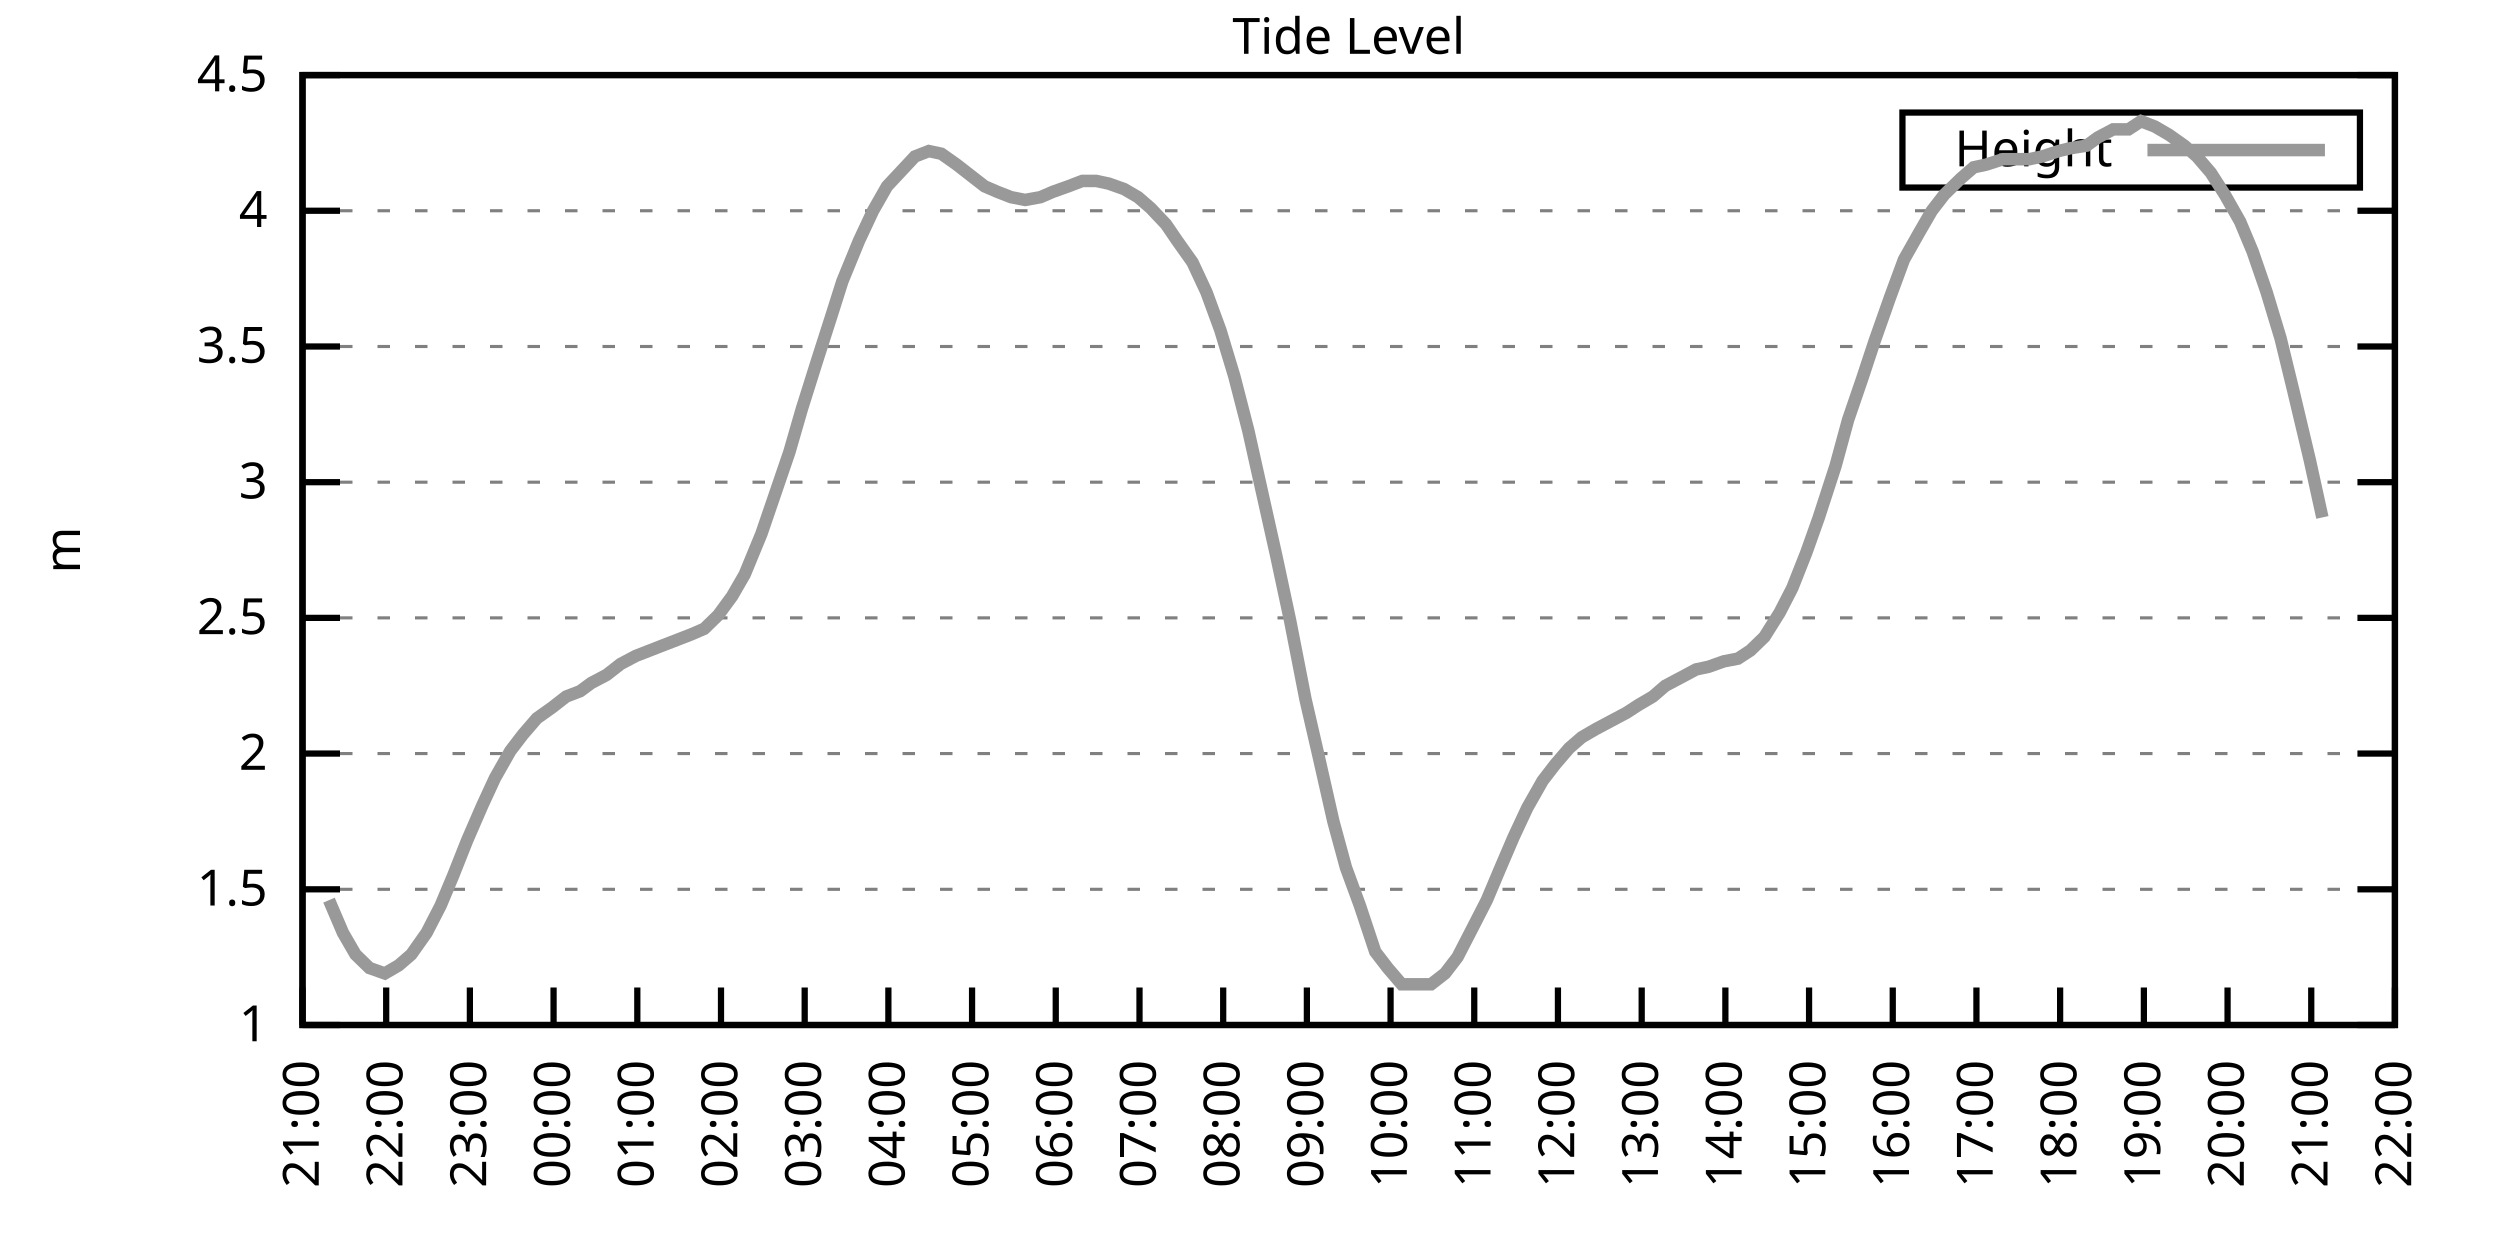
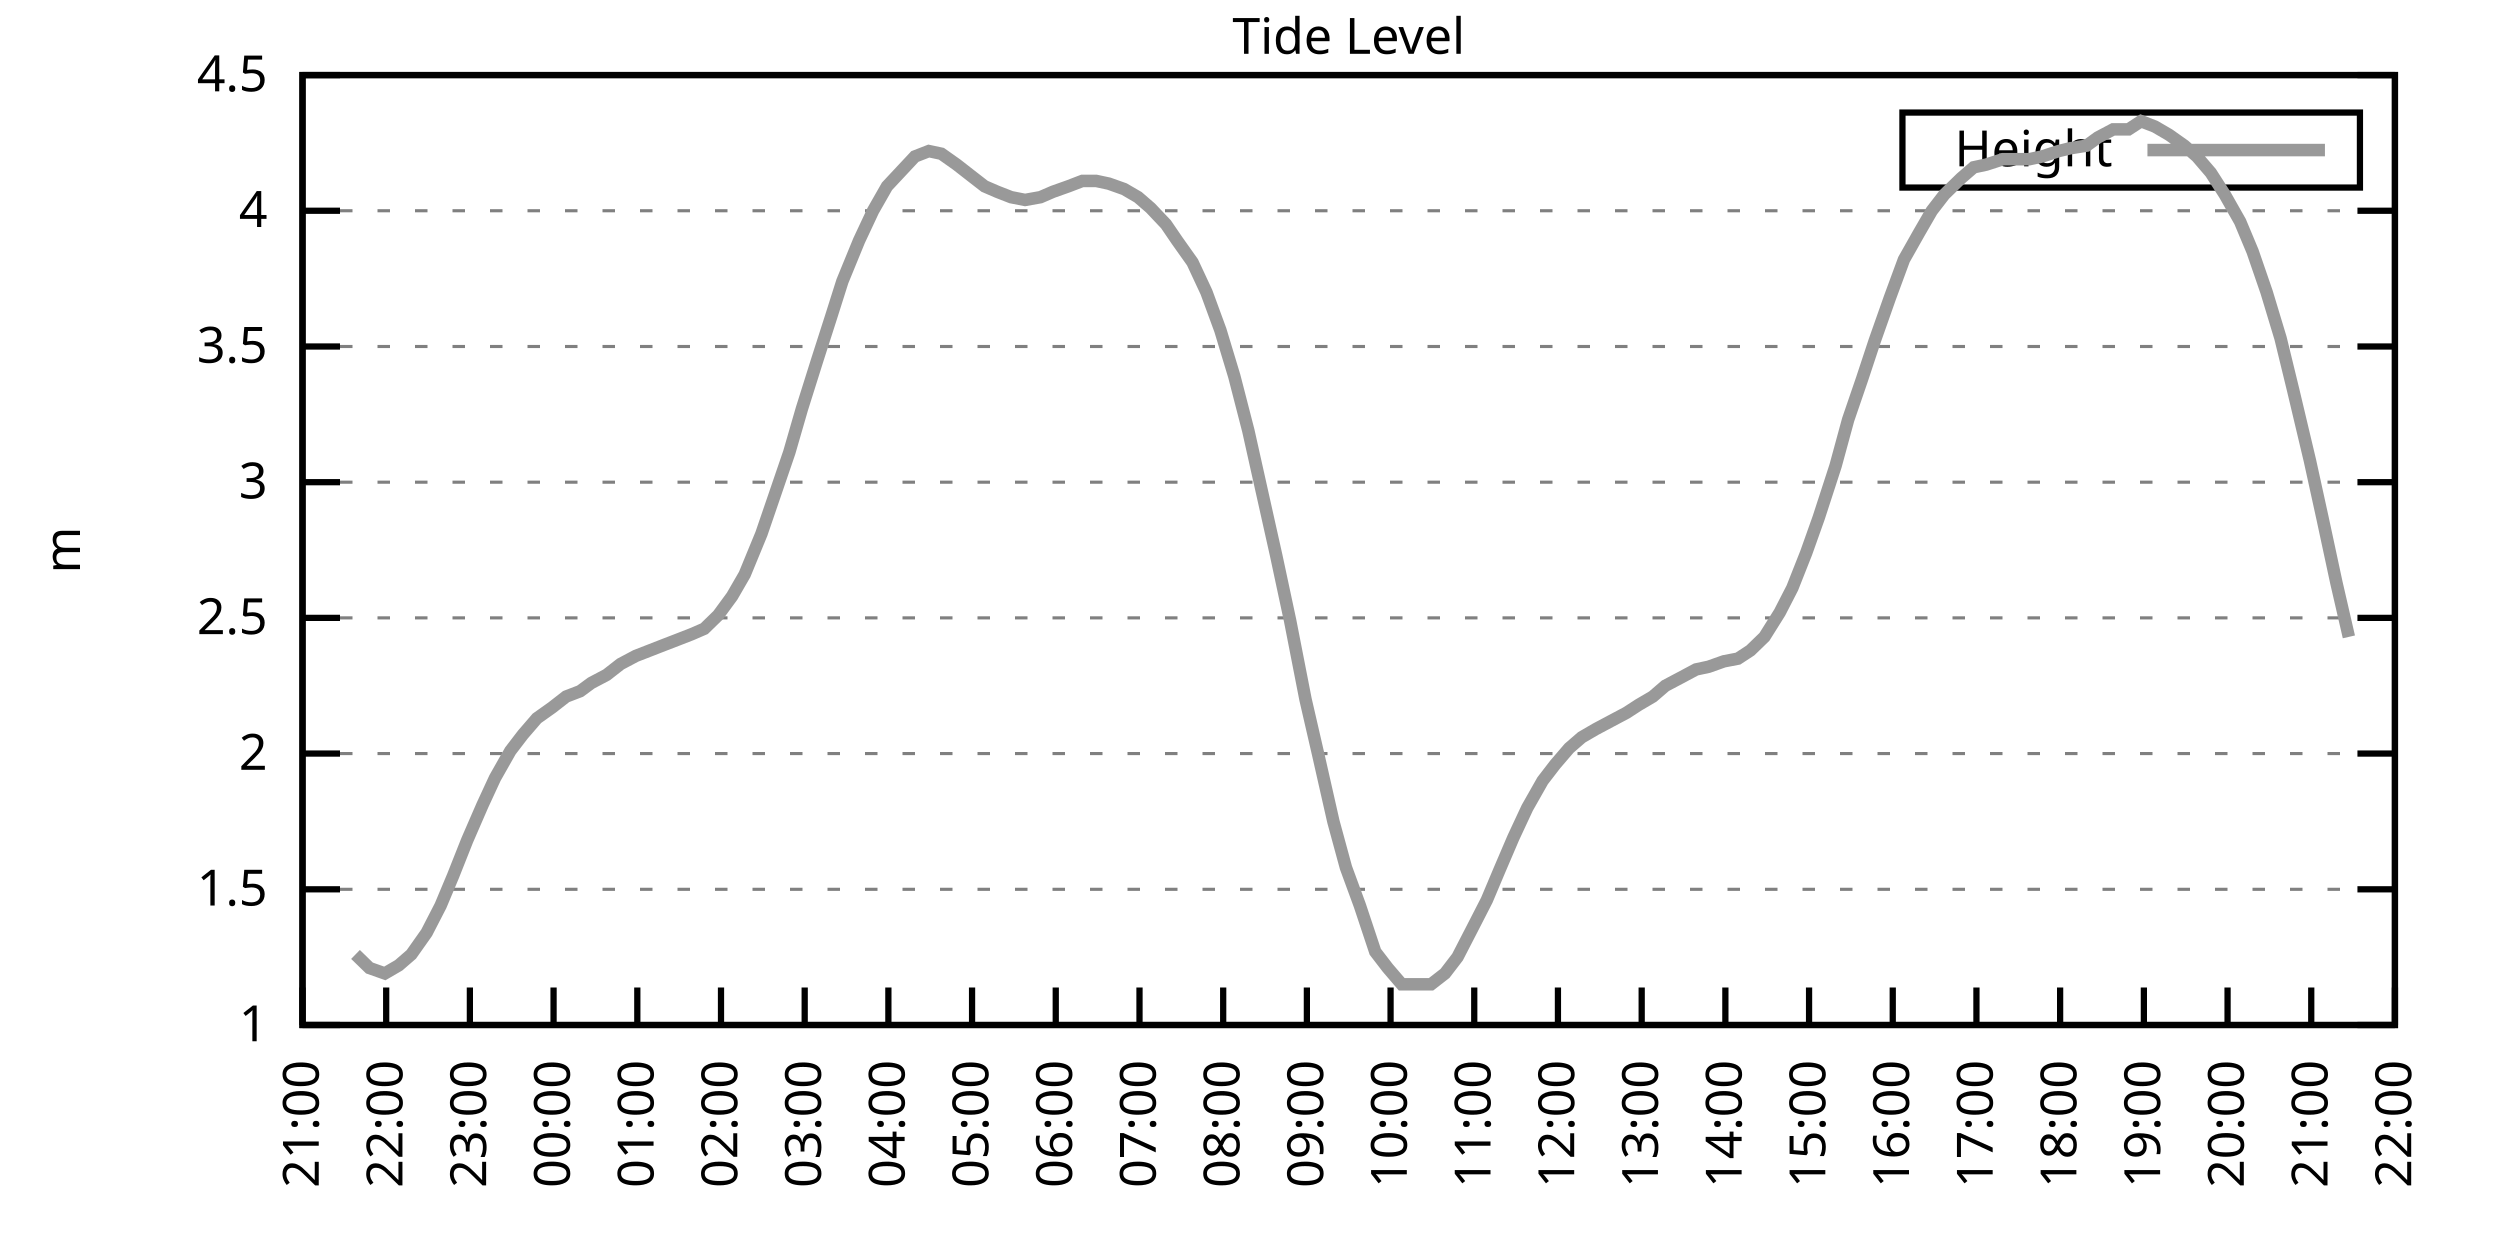
<svg xmlns="http://www.w3.org/2000/svg" xmlns:xlink="http://www.w3.org/1999/xlink" width="400" height="200" viewBox="0 0 400 200">
  <g id="gnuplot_canvas">
    <rect x="0" y="0" width="400" height="200" fill="none" />
    <defs>
      <circle id="gpDot" r="0.5" stroke-width="0.5" stroke="currentColor" />
      <path id="gpPt0" stroke-width="0.333" stroke="currentColor" d="M-1,0 h2 M0,-1 v2" />
      <path id="gpPt1" stroke-width="0.333" stroke="currentColor" d="M-1,-1 L1,1 M1,-1 L-1,1" />
      <path id="gpPt2" stroke-width="0.333" stroke="currentColor" d="M-1,0 L1,0 M0,-1 L0,1 M-1,-1 L1,1 M-1,1 L1,-1" />
      <rect id="gpPt3" stroke-width="0.333" stroke="currentColor" x="-1" y="-1" width="2" height="2" />
      <rect id="gpPt4" stroke-width="0.333" stroke="currentColor" fill="currentColor" x="-1" y="-1" width="2" height="2" />
      <circle id="gpPt5" stroke-width="0.333" stroke="currentColor" cx="0" cy="0" r="1" />
      <use xlink:href="#gpPt5" id="gpPt6" fill="currentColor" stroke="none" />
      <path id="gpPt7" stroke-width="0.333" stroke="currentColor" d="M0,-1.33 L-1.33,0.67 L1.33,0.67 z" />
      <use xlink:href="#gpPt7" id="gpPt8" fill="currentColor" stroke="none" />
      <use xlink:href="#gpPt7" id="gpPt9" stroke="currentColor" transform="rotate(180)" />
      <use xlink:href="#gpPt9" id="gpPt10" fill="currentColor" stroke="none" />
      <use xlink:href="#gpPt3" id="gpPt11" stroke="currentColor" transform="rotate(45)" />
      <use xlink:href="#gpPt11" id="gpPt12" fill="currentColor" stroke="none" />
      <path id="gpPt13" stroke-width="0.333" stroke="currentColor" d="M0,1.330 L1.265,0.411 L0.782,-1.067 L-0.782,-1.076 L-1.265,0.411 z" />
      <use xlink:href="#gpPt13" id="gpPt14" fill="currentColor" stroke="none" />
      <filter id="textbox" filterUnits="objectBoundingBox" x="0" y="0" height="1" width="1">
        <feFlood flood-color="white" flood-opacity="1" result="bgnd" />
        <feComposite in="SourceGraphic" in2="bgnd" operator="atop" />
      </filter>
      <filter id="greybox" filterUnits="objectBoundingBox" x="0" y="0" height="1" width="1">
        <feFlood flood-color="lightgrey" flood-opacity="1" result="grey" />
        <feComposite in="SourceGraphic" in2="grey" operator="atop" />
      </filter>
    </defs>
    <g fill="none" color="white" stroke="currentColor" stroke-width="1.00" stroke-linecap="butt" stroke-linejoin="miter">
</g>
    <g fill="none" color="black" stroke="currentColor" stroke-width="1.00" stroke-linecap="butt" stroke-linejoin="miter">
      <g stroke="none" shape-rendering="crispEdges">
        <polygon fill="rgb(255, 255, 255)" points="48.40,164.00 383.18,164.00 383.18,12.02 48.40,12.02 " />
      </g>
    </g>
    <g fill="none" color="black" stroke="currentColor" stroke-width="1.00" stroke-linecap="butt" stroke-linejoin="miter">
</g>
    <g fill="none" color="black" stroke="black" stroke-width="0.50" stroke-linecap="butt" stroke-linejoin="miter">
</g>
    <g fill="none" color="gray" stroke="currentColor" stroke-width="0.50" stroke-linecap="butt" stroke-linejoin="miter">
      <path stroke="gray" stroke-dasharray="2,4" class="gridline" d="M48.40,164.00 L383.19,164.00  " />
    </g>
    <g fill="none" color="gray" stroke="gray" stroke-width="1.00" stroke-linecap="butt" stroke-linejoin="miter">
</g>
    <g fill="none" color="black" stroke="currentColor" stroke-width="1.00" stroke-linecap="butt" stroke-linejoin="miter">
      <path stroke="black" d="M48.40,164.00 L54.40,164.00 M383.19,164.00 L377.19,164.00  " />
      <g transform="translate(42.80,166.60)" stroke="none" fill="black" font-family="Sans" font-size="8.00" text-anchor="end">
        <text>
          <tspan font-family="Sans"> 1</tspan>
        </text>
      </g>
    </g>
    <g fill="none" color="black" stroke="currentColor" stroke-width="1.00" stroke-linecap="butt" stroke-linejoin="miter">
</g>
    <g fill="none" color="black" stroke="black" stroke-width="0.50" stroke-linecap="butt" stroke-linejoin="miter">
</g>
    <g fill="none" color="gray" stroke="currentColor" stroke-width="0.50" stroke-linecap="butt" stroke-linejoin="miter">
      <path stroke="gray" stroke-dasharray="2,4" class="gridline" d="M48.40,142.29 L383.19,142.29  " />
    </g>
    <g fill="none" color="gray" stroke="gray" stroke-width="1.00" stroke-linecap="butt" stroke-linejoin="miter">
</g>
    <g fill="none" color="black" stroke="currentColor" stroke-width="1.00" stroke-linecap="butt" stroke-linejoin="miter">
      <path stroke="black" d="M48.40,142.29 L54.40,142.29 M383.19,142.29 L377.19,142.29  " />
      <g transform="translate(42.80,144.89)" stroke="none" fill="black" font-family="Sans" font-size="8.00" text-anchor="end">
        <text>
          <tspan font-family="Sans"> 1.5</tspan>
        </text>
      </g>
    </g>
    <g fill="none" color="black" stroke="currentColor" stroke-width="1.00" stroke-linecap="butt" stroke-linejoin="miter">
</g>
    <g fill="none" color="black" stroke="black" stroke-width="0.50" stroke-linecap="butt" stroke-linejoin="miter">
</g>
    <g fill="none" color="gray" stroke="currentColor" stroke-width="0.50" stroke-linecap="butt" stroke-linejoin="miter">
      <path stroke="gray" stroke-dasharray="2,4" class="gridline" d="M48.40,120.57 L383.19,120.57  " />
    </g>
    <g fill="none" color="gray" stroke="gray" stroke-width="1.00" stroke-linecap="butt" stroke-linejoin="miter">
</g>
    <g fill="none" color="black" stroke="currentColor" stroke-width="1.00" stroke-linecap="butt" stroke-linejoin="miter">
      <path stroke="black" d="M48.40,120.57 L54.40,120.57 M383.19,120.57 L377.19,120.57  " />
      <g transform="translate(42.80,123.17)" stroke="none" fill="black" font-family="Sans" font-size="8.00" text-anchor="end">
        <text>
          <tspan font-family="Sans"> 2</tspan>
        </text>
      </g>
    </g>
    <g fill="none" color="black" stroke="currentColor" stroke-width="1.00" stroke-linecap="butt" stroke-linejoin="miter">
</g>
    <g fill="none" color="black" stroke="black" stroke-width="0.50" stroke-linecap="butt" stroke-linejoin="miter">
</g>
    <g fill="none" color="gray" stroke="currentColor" stroke-width="0.50" stroke-linecap="butt" stroke-linejoin="miter">
      <path stroke="gray" stroke-dasharray="2,4" class="gridline" d="M48.40,98.86 L383.19,98.86  " />
    </g>
    <g fill="none" color="gray" stroke="gray" stroke-width="1.00" stroke-linecap="butt" stroke-linejoin="miter">
</g>
    <g fill="none" color="black" stroke="currentColor" stroke-width="1.00" stroke-linecap="butt" stroke-linejoin="miter">
      <path stroke="black" d="M48.40,98.86 L54.40,98.86 M383.19,98.86 L377.19,98.86  " />
      <g transform="translate(42.80,101.46)" stroke="none" fill="black" font-family="Sans" font-size="8.00" text-anchor="end">
        <text>
          <tspan font-family="Sans"> 2.5</tspan>
        </text>
      </g>
    </g>
    <g fill="none" color="black" stroke="currentColor" stroke-width="1.00" stroke-linecap="butt" stroke-linejoin="miter">
</g>
    <g fill="none" color="black" stroke="black" stroke-width="0.50" stroke-linecap="butt" stroke-linejoin="miter">
</g>
    <g fill="none" color="gray" stroke="currentColor" stroke-width="0.50" stroke-linecap="butt" stroke-linejoin="miter">
      <path stroke="gray" stroke-dasharray="2,4" class="gridline" d="M48.40,77.15 L383.19,77.15  " />
    </g>
    <g fill="none" color="gray" stroke="gray" stroke-width="1.00" stroke-linecap="butt" stroke-linejoin="miter">
</g>
    <g fill="none" color="black" stroke="currentColor" stroke-width="1.00" stroke-linecap="butt" stroke-linejoin="miter">
      <path stroke="black" d="M48.40,77.15 L54.40,77.15 M383.19,77.15 L377.19,77.15  " />
      <g transform="translate(42.80,79.75)" stroke="none" fill="black" font-family="Sans" font-size="8.00" text-anchor="end">
        <text>
          <tspan font-family="Sans"> 3</tspan>
        </text>
      </g>
    </g>
    <g fill="none" color="black" stroke="currentColor" stroke-width="1.00" stroke-linecap="butt" stroke-linejoin="miter">
</g>
    <g fill="none" color="black" stroke="black" stroke-width="0.50" stroke-linecap="butt" stroke-linejoin="miter">
</g>
    <g fill="none" color="gray" stroke="currentColor" stroke-width="0.50" stroke-linecap="butt" stroke-linejoin="miter">
      <path stroke="gray" stroke-dasharray="2,4" class="gridline" d="M48.40,55.44 L383.19,55.44  " />
    </g>
    <g fill="none" color="gray" stroke="gray" stroke-width="1.00" stroke-linecap="butt" stroke-linejoin="miter">
</g>
    <g fill="none" color="black" stroke="currentColor" stroke-width="1.00" stroke-linecap="butt" stroke-linejoin="miter">
      <path stroke="black" d="M48.40,55.44 L54.40,55.44 M383.19,55.44 L377.19,55.44  " />
      <g transform="translate(42.80,58.04)" stroke="none" fill="black" font-family="Sans" font-size="8.00" text-anchor="end">
        <text>
          <tspan font-family="Sans"> 3.5</tspan>
        </text>
      </g>
    </g>
    <g fill="none" color="black" stroke="currentColor" stroke-width="1.00" stroke-linecap="butt" stroke-linejoin="miter">
</g>
    <g fill="none" color="black" stroke="black" stroke-width="0.50" stroke-linecap="butt" stroke-linejoin="miter">
</g>
    <g fill="none" color="gray" stroke="currentColor" stroke-width="0.50" stroke-linecap="butt" stroke-linejoin="miter">
      <path stroke="gray" stroke-dasharray="2,4" class="gridline" d="M48.40,33.72 L383.19,33.72  " />
    </g>
    <g fill="none" color="gray" stroke="gray" stroke-width="1.00" stroke-linecap="butt" stroke-linejoin="miter">
</g>
    <g fill="none" color="black" stroke="currentColor" stroke-width="1.00" stroke-linecap="butt" stroke-linejoin="miter">
      <path stroke="black" d="M48.40,33.72 L54.40,33.72 M383.19,33.72 L377.19,33.72  " />
      <g transform="translate(42.80,36.32)" stroke="none" fill="black" font-family="Sans" font-size="8.00" text-anchor="end">
        <text>
          <tspan font-family="Sans"> 4</tspan>
        </text>
      </g>
    </g>
    <g fill="none" color="black" stroke="currentColor" stroke-width="1.00" stroke-linecap="butt" stroke-linejoin="miter">
</g>
    <g fill="none" color="black" stroke="black" stroke-width="0.50" stroke-linecap="butt" stroke-linejoin="miter">
</g>
    <g fill="none" color="gray" stroke="currentColor" stroke-width="0.50" stroke-linecap="butt" stroke-linejoin="miter">
      <path stroke="gray" stroke-dasharray="2,4" class="gridline" d="M48.40,12.01 L383.19,12.01  " />
    </g>
    <g fill="none" color="gray" stroke="gray" stroke-width="1.00" stroke-linecap="butt" stroke-linejoin="miter">
</g>
    <g fill="none" color="black" stroke="currentColor" stroke-width="1.00" stroke-linecap="butt" stroke-linejoin="miter">
      <path stroke="black" d="M48.40,12.01 L54.40,12.01 M383.19,12.01 L377.19,12.01  " />
      <g transform="translate(42.80,14.61)" stroke="none" fill="black" font-family="Sans" font-size="8.00" text-anchor="end">
        <text>
          <tspan font-family="Sans"> 4.5</tspan>
        </text>
      </g>
    </g>
    <g fill="none" color="black" stroke="currentColor" stroke-width="1.00" stroke-linecap="butt" stroke-linejoin="miter">
      <path stroke="black" d="M48.40,164.00 L48.40,158.00  " />
      <g transform="translate(51.00,169.60) rotate(270.00)" stroke="none" fill="black" font-family="Sans" font-size="8.00" text-anchor="end">
        <text>
          <tspan font-family="Sans">21:00</tspan>
        </text>
      </g>
    </g>
    <g fill="none" color="black" stroke="currentColor" stroke-width="1.00" stroke-linecap="butt" stroke-linejoin="miter">
      <path stroke="black" d="M61.79,164.00 L61.79,158.00  " />
      <g transform="translate(64.39,169.60) rotate(270.00)" stroke="none" fill="black" font-family="Sans" font-size="8.00" text-anchor="end">
        <text>
          <tspan font-family="Sans">22:00</tspan>
        </text>
      </g>
    </g>
    <g fill="none" color="black" stroke="currentColor" stroke-width="1.00" stroke-linecap="butt" stroke-linejoin="miter">
      <path stroke="black" d="M75.18,164.00 L75.18,158.00  " />
      <g transform="translate(77.78,169.60) rotate(270.00)" stroke="none" fill="black" font-family="Sans" font-size="8.00" text-anchor="end">
        <text>
          <tspan font-family="Sans">23:00</tspan>
        </text>
      </g>
    </g>
    <g fill="none" color="black" stroke="currentColor" stroke-width="1.00" stroke-linecap="butt" stroke-linejoin="miter">
      <path stroke="black" d="M88.57,164.00 L88.57,158.00  " />
      <g transform="translate(91.17,169.60) rotate(270.00)" stroke="none" fill="black" font-family="Sans" font-size="8.00" text-anchor="end">
        <text>
          <tspan font-family="Sans">00:00</tspan>
        </text>
      </g>
    </g>
    <g fill="none" color="black" stroke="currentColor" stroke-width="1.00" stroke-linecap="butt" stroke-linejoin="miter">
      <path stroke="black" d="M101.97,164.00 L101.97,158.00  " />
      <g transform="translate(104.57,169.60) rotate(270.00)" stroke="none" fill="black" font-family="Sans" font-size="8.00" text-anchor="end">
        <text>
          <tspan font-family="Sans">01:00</tspan>
        </text>
      </g>
    </g>
    <g fill="none" color="black" stroke="currentColor" stroke-width="1.00" stroke-linecap="butt" stroke-linejoin="miter">
      <path stroke="black" d="M115.36,164.00 L115.36,158.00  " />
      <g transform="translate(117.96,169.60) rotate(270.00)" stroke="none" fill="black" font-family="Sans" font-size="8.00" text-anchor="end">
        <text>
          <tspan font-family="Sans">02:00</tspan>
        </text>
      </g>
    </g>
    <g fill="none" color="black" stroke="currentColor" stroke-width="1.00" stroke-linecap="butt" stroke-linejoin="miter">
      <path stroke="black" d="M128.75,164.00 L128.75,158.00  " />
      <g transform="translate(131.35,169.60) rotate(270.00)" stroke="none" fill="black" font-family="Sans" font-size="8.00" text-anchor="end">
        <text>
          <tspan font-family="Sans">03:00</tspan>
        </text>
      </g>
    </g>
    <g fill="none" color="black" stroke="currentColor" stroke-width="1.00" stroke-linecap="butt" stroke-linejoin="miter">
      <path stroke="black" d="M142.14,164.00 L142.14,158.00  " />
      <g transform="translate(144.74,169.60) rotate(270.00)" stroke="none" fill="black" font-family="Sans" font-size="8.00" text-anchor="end">
        <text>
          <tspan font-family="Sans">04:00</tspan>
        </text>
      </g>
    </g>
    <g fill="none" color="black" stroke="currentColor" stroke-width="1.00" stroke-linecap="butt" stroke-linejoin="miter">
      <path stroke="black" d="M155.53,164.00 L155.53,158.00  " />
      <g transform="translate(158.13,169.60) rotate(270.00)" stroke="none" fill="black" font-family="Sans" font-size="8.00" text-anchor="end">
        <text>
          <tspan font-family="Sans">05:00</tspan>
        </text>
      </g>
    </g>
    <g fill="none" color="black" stroke="currentColor" stroke-width="1.00" stroke-linecap="butt" stroke-linejoin="miter">
      <path stroke="black" d="M168.92,164.00 L168.92,158.00  " />
      <g transform="translate(171.52,169.60) rotate(270.00)" stroke="none" fill="black" font-family="Sans" font-size="8.00" text-anchor="end">
        <text>
          <tspan font-family="Sans">06:00</tspan>
        </text>
      </g>
    </g>
    <g fill="none" color="black" stroke="currentColor" stroke-width="1.00" stroke-linecap="butt" stroke-linejoin="miter">
      <path stroke="black" d="M182.32,164.00 L182.32,158.00  " />
      <g transform="translate(184.92,169.60) rotate(270.00)" stroke="none" fill="black" font-family="Sans" font-size="8.00" text-anchor="end">
        <text>
          <tspan font-family="Sans">07:00</tspan>
        </text>
      </g>
    </g>
    <g fill="none" color="black" stroke="currentColor" stroke-width="1.00" stroke-linecap="butt" stroke-linejoin="miter">
      <path stroke="black" d="M195.71,164.00 L195.71,158.00  " />
      <g transform="translate(198.31,169.60) rotate(270.00)" stroke="none" fill="black" font-family="Sans" font-size="8.00" text-anchor="end">
        <text>
          <tspan font-family="Sans">08:00</tspan>
        </text>
      </g>
    </g>
    <g fill="none" color="black" stroke="currentColor" stroke-width="1.00" stroke-linecap="butt" stroke-linejoin="miter">
      <path stroke="black" d="M209.10,164.00 L209.10,158.00  " />
      <g transform="translate(211.70,169.60) rotate(270.00)" stroke="none" fill="black" font-family="Sans" font-size="8.00" text-anchor="end">
        <text>
          <tspan font-family="Sans">09:00</tspan>
        </text>
      </g>
    </g>
    <g fill="none" color="black" stroke="currentColor" stroke-width="1.00" stroke-linecap="butt" stroke-linejoin="miter">
      <path stroke="black" d="M222.49,164.00 L222.49,158.00  " />
      <g transform="translate(225.09,169.60) rotate(270.00)" stroke="none" fill="black" font-family="Sans" font-size="8.00" text-anchor="end">
        <text>
          <tspan font-family="Sans">10:00</tspan>
        </text>
      </g>
    </g>
    <g fill="none" color="black" stroke="currentColor" stroke-width="1.00" stroke-linecap="butt" stroke-linejoin="miter">
      <path stroke="black" d="M235.88,164.00 L235.88,158.00  " />
      <g transform="translate(238.48,169.60) rotate(270.00)" stroke="none" fill="black" font-family="Sans" font-size="8.00" text-anchor="end">
        <text>
          <tspan font-family="Sans">11:00</tspan>
        </text>
      </g>
    </g>
    <g fill="none" color="black" stroke="currentColor" stroke-width="1.00" stroke-linecap="butt" stroke-linejoin="miter">
      <path stroke="black" d="M249.27,164.00 L249.27,158.00  " />
      <g transform="translate(251.87,169.60) rotate(270.00)" stroke="none" fill="black" font-family="Sans" font-size="8.00" text-anchor="end">
        <text>
          <tspan font-family="Sans">12:00</tspan>
        </text>
      </g>
    </g>
    <g fill="none" color="black" stroke="currentColor" stroke-width="1.00" stroke-linecap="butt" stroke-linejoin="miter">
      <path stroke="black" d="M262.67,164.00 L262.67,158.00  " />
      <g transform="translate(265.27,169.60) rotate(270.00)" stroke="none" fill="black" font-family="Sans" font-size="8.00" text-anchor="end">
        <text>
          <tspan font-family="Sans">13:00</tspan>
        </text>
      </g>
    </g>
    <g fill="none" color="black" stroke="currentColor" stroke-width="1.00" stroke-linecap="butt" stroke-linejoin="miter">
      <path stroke="black" d="M276.06,164.00 L276.06,158.00  " />
      <g transform="translate(278.66,169.60) rotate(270.00)" stroke="none" fill="black" font-family="Sans" font-size="8.00" text-anchor="end">
        <text>
          <tspan font-family="Sans">14:00</tspan>
        </text>
      </g>
    </g>
    <g fill="none" color="black" stroke="currentColor" stroke-width="1.00" stroke-linecap="butt" stroke-linejoin="miter">
      <path stroke="black" d="M289.45,164.00 L289.45,158.00  " />
      <g transform="translate(292.05,169.60) rotate(270.00)" stroke="none" fill="black" font-family="Sans" font-size="8.00" text-anchor="end">
        <text>
          <tspan font-family="Sans">15:00</tspan>
        </text>
      </g>
    </g>
    <g fill="none" color="black" stroke="currentColor" stroke-width="1.00" stroke-linecap="butt" stroke-linejoin="miter">
      <path stroke="black" d="M302.84,164.00 L302.84,158.00  " />
      <g transform="translate(305.44,169.60) rotate(270.00)" stroke="none" fill="black" font-family="Sans" font-size="8.00" text-anchor="end">
        <text>
          <tspan font-family="Sans">16:00</tspan>
        </text>
      </g>
    </g>
    <g fill="none" color="black" stroke="currentColor" stroke-width="1.00" stroke-linecap="butt" stroke-linejoin="miter">
      <path stroke="black" d="M316.23,164.00 L316.23,158.00  " />
      <g transform="translate(318.83,169.60) rotate(270.00)" stroke="none" fill="black" font-family="Sans" font-size="8.00" text-anchor="end">
        <text>
          <tspan font-family="Sans">17:00</tspan>
        </text>
      </g>
    </g>
    <g fill="none" color="black" stroke="currentColor" stroke-width="1.00" stroke-linecap="butt" stroke-linejoin="miter">
      <path stroke="black" d="M329.62,164.00 L329.62,158.00  " />
      <g transform="translate(332.22,169.60) rotate(270.00)" stroke="none" fill="black" font-family="Sans" font-size="8.00" text-anchor="end">
        <text>
          <tspan font-family="Sans">18:00</tspan>
        </text>
      </g>
    </g>
    <g fill="none" color="black" stroke="currentColor" stroke-width="1.00" stroke-linecap="butt" stroke-linejoin="miter">
      <path stroke="black" d="M343.02,164.00 L343.02,158.00  " />
      <g transform="translate(345.62,169.60) rotate(270.00)" stroke="none" fill="black" font-family="Sans" font-size="8.00" text-anchor="end">
        <text>
          <tspan font-family="Sans">19:00</tspan>
        </text>
      </g>
    </g>
    <g fill="none" color="black" stroke="currentColor" stroke-width="1.00" stroke-linecap="butt" stroke-linejoin="miter">
      <path stroke="black" d="M356.41,164.00 L356.41,158.00  " />
      <g transform="translate(359.01,169.60) rotate(270.00)" stroke="none" fill="black" font-family="Sans" font-size="8.00" text-anchor="end">
        <text>
          <tspan font-family="Sans">20:00</tspan>
        </text>
      </g>
    </g>
    <g fill="none" color="black" stroke="currentColor" stroke-width="1.00" stroke-linecap="butt" stroke-linejoin="miter">
      <path stroke="black" d="M369.80,164.00 L369.80,158.00  " />
      <g transform="translate(372.40,169.60) rotate(270.00)" stroke="none" fill="black" font-family="Sans" font-size="8.00" text-anchor="end">
        <text>
          <tspan font-family="Sans">21:00</tspan>
        </text>
      </g>
    </g>
    <g fill="none" color="black" stroke="currentColor" stroke-width="1.00" stroke-linecap="butt" stroke-linejoin="miter">
      <path stroke="black" d="M383.19,164.00 L383.19,158.00  " />
      <g transform="translate(385.79,169.60) rotate(270.00)" stroke="none" fill="black" font-family="Sans" font-size="8.00" text-anchor="end">
        <text>
          <tspan font-family="Sans">22:00</tspan>
        </text>
      </g>
    </g>
    <g fill="none" color="black" stroke="currentColor" stroke-width="1.00" stroke-linecap="butt" stroke-linejoin="miter">
</g>
    <g fill="none" color="black" stroke="currentColor" stroke-width="1.00" stroke-linecap="butt" stroke-linejoin="miter">
      <path stroke="black" d="M48.40,12.01 L48.40,164.00 L383.19,164.00 L383.19,12.01 L48.40,12.01 Z  " />
    </g>
    <g fill="none" color="black" stroke="currentColor" stroke-width="1.00" stroke-linecap="butt" stroke-linejoin="miter">
</g>
    <g fill="none" color="black" stroke="currentColor" stroke-width="1.00" stroke-linecap="butt" stroke-linejoin="miter">
      <path stroke="black" d="M304.39,30.01 L304.39,18.01 L377.59,18.01 L377.59,30.01 L304.39,30.01 Z  " />
    </g>
    <g id="Tide_level_plot_1">
      <g fill="none" color="white" stroke="black" stroke-width="2.00" stroke-linecap="butt" stroke-linejoin="miter">
</g>
      <g fill="none" color="black" stroke="currentColor" stroke-width="2.00" stroke-linecap="butt" stroke-linejoin="miter">
        <g transform="translate(337.99,26.61)" stroke="none" fill="black" font-family="Sans" font-size="8.00" text-anchor="end">
          <text>
            <tspan font-family="Sans">Height</tspan>
          </text>
        </g>
      </g>
      <g fill="none" color="black" stroke="currentColor" stroke-width="2.00" stroke-linecap="butt" stroke-linejoin="miter">
-         <path stroke="rgb(153, 153, 153)" d="M343.59,24.01 L371.99,24.01 M52.64,144.02 L54.87,149.24 L56.88,152.71 L59.11,154.88 L61.57,155.75 L63.80,154.45   L65.81,152.71 L68.26,149.24 L70.50,144.89 L72.50,140.12 L74.74,134.47 L77.19,128.83 L79.20,124.48 L81.66,120.14   L83.66,117.53 L85.90,114.93 L88.35,113.19 L90.58,111.45 L92.82,110.59 L94.60,109.28 L97.06,107.98 L99.29,106.24   L101.74,104.94 L103.98,104.07 L106.21,103.20 L108.44,102.34 L110.67,101.47 L112.68,100.60 L114.91,98.43 L117.14,95.39   L119.15,91.91 L121.83,85.40 L124.06,78.89 L126.29,72.37 L128.30,65.42 L130.76,57.61 L132.99,50.66 L134.78,45.01   L137.45,38.50 L139.69,33.72 L141.92,29.81 L146.38,25.04 L148.61,24.17 L150.62,24.60 L153.08,26.34 L155.31,28.08   L157.54,29.81 L159.55,30.68 L161.78,31.55 L164.01,31.99 L166.47,31.55 L168.48,30.68 L170.93,29.81 L173.17,28.95   L175.40,28.95 L177.41,29.38 L179.86,30.25 L182.09,31.55 L184.10,33.29 L186.56,35.89 L188.34,38.50 L190.80,41.97   L193.03,46.75 L195.26,52.83 L197.49,60.21 L199.73,68.90 L201.96,78.89 L204.19,88.87 L206.42,99.30 L208.88,111.89   L210.88,120.57 L213.34,131.43 L215.35,138.81 L217.58,144.89 L220.04,152.28 L222.04,154.88 L224.28,157.49 L228.96,157.49   L231.20,155.75 L233.20,153.14 L235.44,148.80 L237.89,144.02 L239.90,139.25 L242.13,134.04 L244.36,129.26 L246.82,124.92   L248.83,122.31 L251.06,119.71 L253.07,117.97 L255.30,116.67 L257.76,115.36 L260.21,114.06 L262.22,112.76 L264.45,111.45   L266.46,109.72 L268.92,108.42 L271.37,107.11 L273.38,106.68 L275.83,105.81 L278.07,105.38 L280.07,104.07 L282.31,101.90   L284.76,97.99 L286.77,94.08 L289.00,88.44 L291.01,82.79 L293.69,74.54 L295.70,67.16 L297.93,60.65 L299.94,54.57   L302.39,47.62 L304.63,41.54 L307.08,37.20 L309.09,33.72 L311.10,31.12 L313.78,28.51 L315.79,26.77 L317.79,26.34   L320.47,25.47 L322.48,25.47 L324.71,25.47 L326.72,25.04 L329.40,24.17 L331.19,23.73 L333.86,23.30 L335.65,22.00   L338.10,20.70 L340.56,20.70 L342.57,19.39 L344.80,20.26 L347.03,21.56 L349.49,23.30 L351.50,25.04 L353.73,27.64   L355.96,31.12 L358.42,35.46 L360.42,40.24 L362.66,46.75 L364.89,54.13 L366.90,62.38 L369.58,73.67 L371.58,82.79    " />
+         <path stroke="rgb(153, 153, 153)" d="M343.59,24.01 L371.99,24.01 M56.88,152.71 L59.11,154.88 L61.57,155.75 L63.80,154.45 L65.81,152.71 L68.26,149.24   L70.50,144.89 L72.50,140.12 L74.74,134.47 L77.19,128.83 L79.20,124.48 L81.66,120.14 L83.66,117.53 L85.90,114.93   L88.35,113.19 L90.58,111.45 L92.82,110.59 L94.60,109.28 L97.06,107.98 L99.29,106.24 L101.74,104.94 L103.98,104.07   L106.21,103.20 L108.44,102.34 L110.67,101.47 L112.68,100.60 L114.91,98.43 L117.14,95.39 L119.15,91.91 L121.83,85.40   L124.06,78.89 L126.29,72.37 L128.30,65.42 L130.76,57.61 L132.99,50.66 L134.78,45.01 L137.45,38.50 L139.69,33.72   L141.92,29.81 L146.38,25.04 L148.61,24.17 L150.62,24.60 L153.08,26.34 L155.31,28.08 L157.54,29.81 L159.55,30.68   L161.78,31.55 L164.01,31.99 L166.47,31.55 L168.48,30.68 L170.93,29.81 L173.17,28.95 L175.40,28.95 L177.41,29.38   L179.86,30.25 L182.09,31.55 L184.10,33.29 L186.56,35.89 L188.34,38.50 L190.80,41.97 L193.03,46.75 L195.26,52.83   L197.49,60.21 L199.73,68.90 L201.96,78.89 L204.19,88.87 L206.42,99.30 L208.88,111.89 L210.88,120.57 L213.34,131.43   L215.35,138.81 L217.58,144.89 L220.04,152.28 L222.04,154.88 L224.28,157.49 L228.96,157.49 L231.20,155.75 L233.20,153.14   L235.44,148.80 L237.89,144.02 L239.90,139.25 L242.13,134.04 L244.36,129.26 L246.82,124.92 L248.83,122.31 L251.06,119.71   L253.07,117.97 L255.30,116.67 L257.76,115.36 L260.21,114.06 L262.22,112.76 L264.45,111.45 L266.46,109.72 L268.92,108.42   L271.37,107.11 L273.38,106.68 L275.83,105.81 L278.07,105.38 L280.07,104.07 L282.31,101.90 L284.76,97.99 L286.77,94.08   L289.00,88.44 L291.01,82.79 L293.69,74.54 L295.70,67.16 L297.93,60.65 L299.94,54.57 L302.39,47.62 L304.63,41.54   L307.08,37.20 L309.09,33.72 L311.10,31.12 L313.78,28.51 L315.79,26.77 L317.79,26.34 L320.47,25.47 L322.48,25.47   L324.71,25.47 L326.72,25.04 L329.40,24.17 L331.19,23.73 L333.86,23.30 L335.65,22.00 L338.10,20.70 L340.56,20.70   L342.57,19.39 L344.80,20.26 L347.03,21.56 L349.49,23.30 L351.50,25.04 L353.73,27.64 L355.96,31.12 L358.42,35.46   L360.42,40.24 L362.66,46.75 L364.89,54.13 L366.90,62.38 L369.58,73.67 L371.58,82.79 L373.82,93.22 L375.82,101.90    " />
      </g>
    </g>
    <g fill="none" color="black" stroke="currentColor" stroke-width="2.00" stroke-linecap="butt" stroke-linejoin="miter">
</g>
    <g fill="none" color="black" stroke="black" stroke-width="1.00" stroke-linecap="butt" stroke-linejoin="miter">
</g>
    <g fill="none" color="black" stroke="currentColor" stroke-width="1.00" stroke-linecap="butt" stroke-linejoin="miter">
      <path stroke="black" d="M48.40,12.01 L48.40,164.00 L383.19,164.00 L383.19,12.01 L48.40,12.01 Z  " />
      <g transform="translate(12.80,88.01) rotate(270.00)" stroke="none" fill="black" font-family="Sans" font-size="8.00" text-anchor="middle">
        <text>
          <tspan font-family="Sans">m</tspan>
        </text>
      </g>
    </g>
    <g fill="none" color="black" stroke="currentColor" stroke-width="1.00" stroke-linecap="butt" stroke-linejoin="miter">
</g>
    <g fill="none" color="black" stroke="currentColor" stroke-width="1.00" stroke-linecap="butt" stroke-linejoin="miter">
      <g transform="translate(215.79,8.61)" stroke="none" fill="black" font-family="Sans" font-size="8.00" text-anchor="middle">
        <text>
          <tspan font-family="Sans">Tide Level</tspan>
        </text>
      </g>
    </g>
    <g fill="none" color="black" stroke="currentColor" stroke-width="1.00" stroke-linecap="butt" stroke-linejoin="miter">
</g>
  </g>
</svg>
